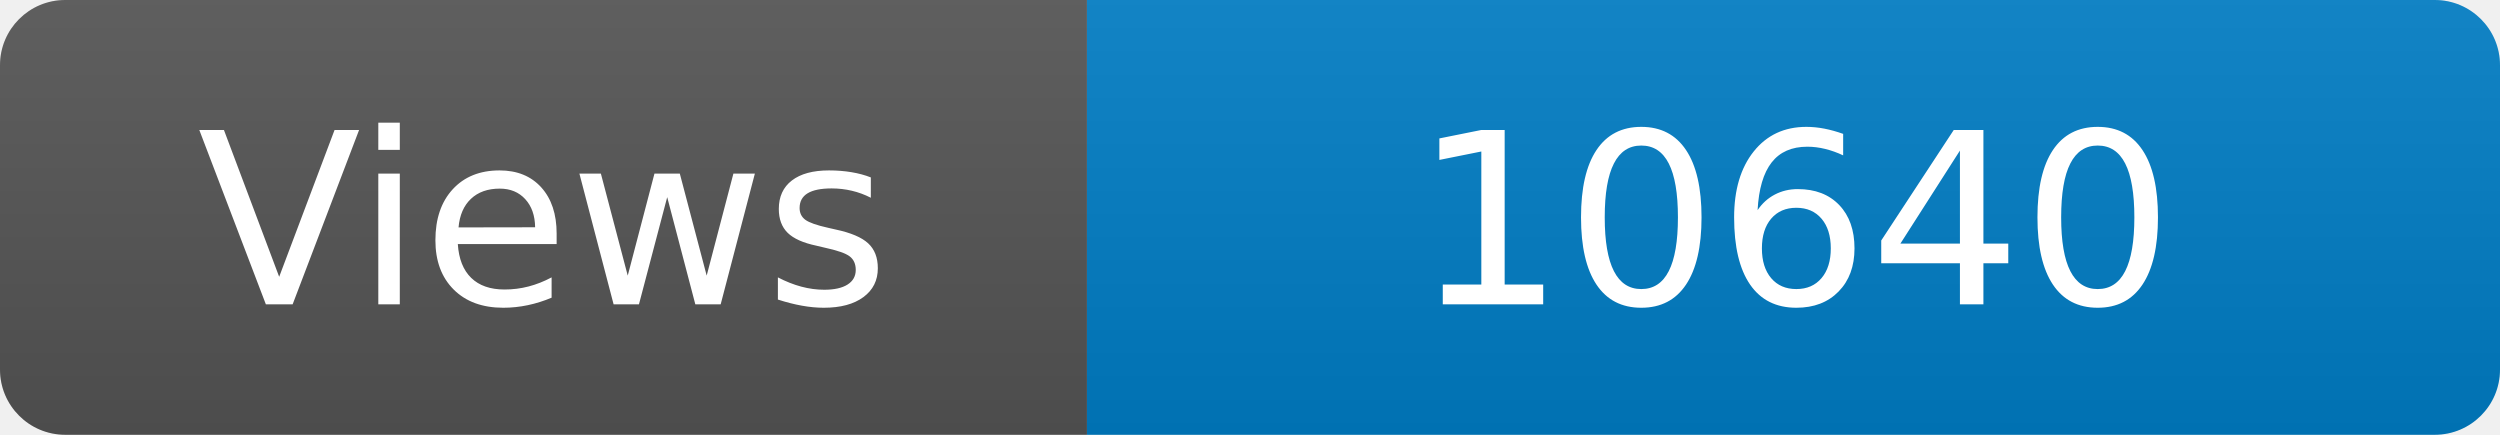
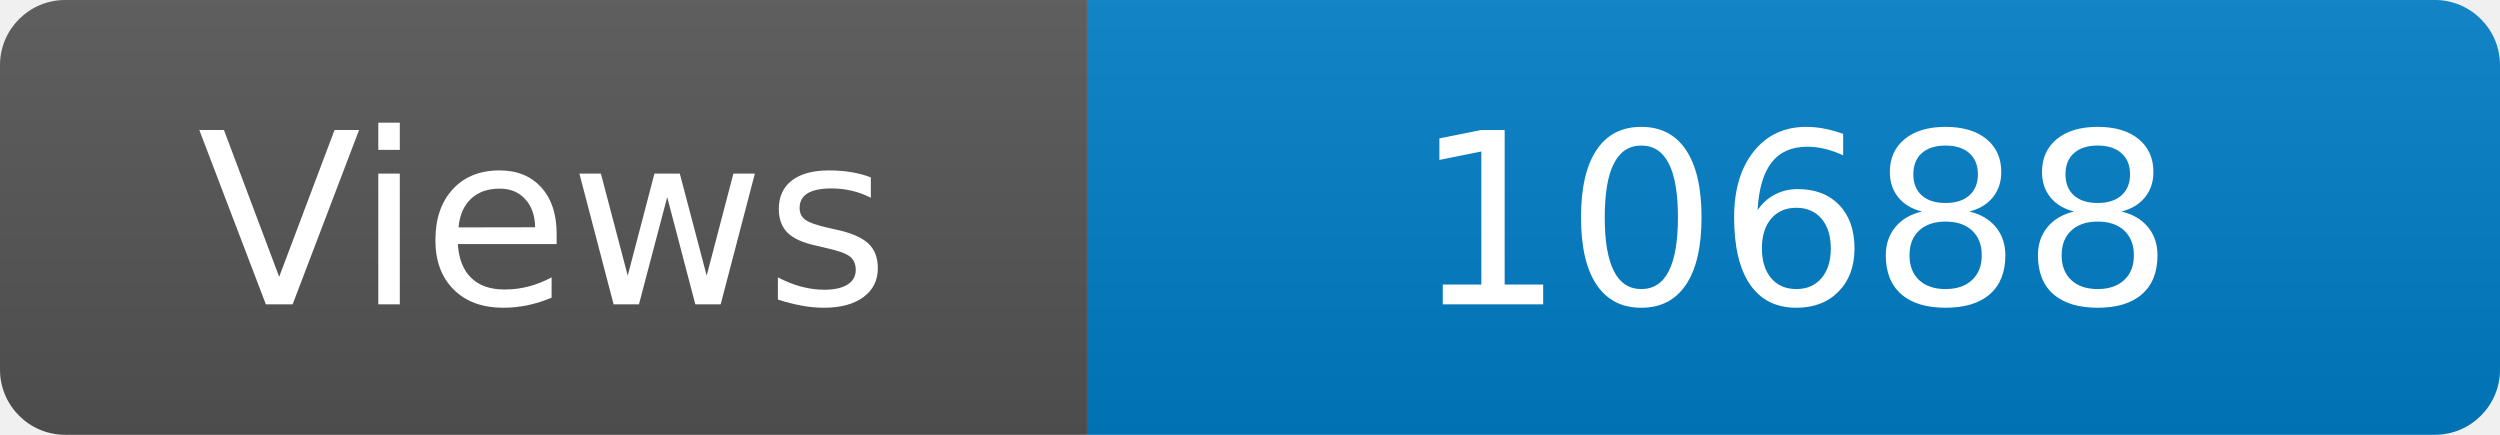
<svg xmlns="http://www.w3.org/2000/svg" width="115" height="20" role="img" aria-label="Maintained?: yes">
  <linearGradient id="s" x2="0" y2="100%">
    <stop offset="0" stop-color="#bbb" stop-opacity=".1" />
    <stop offset="1" stop-opacity=".1" />
  </linearGradient>
  <clipPath id="r">
    <rect width="115" height="20" rx="3" fill="#fff" />
  </clipPath>
  <g clip-path="url(#r)">
    <rect width="50" height="20" fill="#555" />
    <rect x="50" width="160" height="20" fill="#007ec6" />
    <rect width="115" height="20" fill="url(#s)" />
  </g>
  <g fill="#fff" text-anchor="middle" font-family="Verdana,Geneva,DejaVu Sans,sans-serif" font-size="110">
    <text x="250" y="140" transform="scale(.1)" fill="#fff">Views</text>
-     <text x="825" y="140" transform="scale(.1)" fill="#fff">10640</text>
+     <text x="825" y="140" transform="scale(.1)" fill="#fff">10688</text>
  </g>
</svg>
